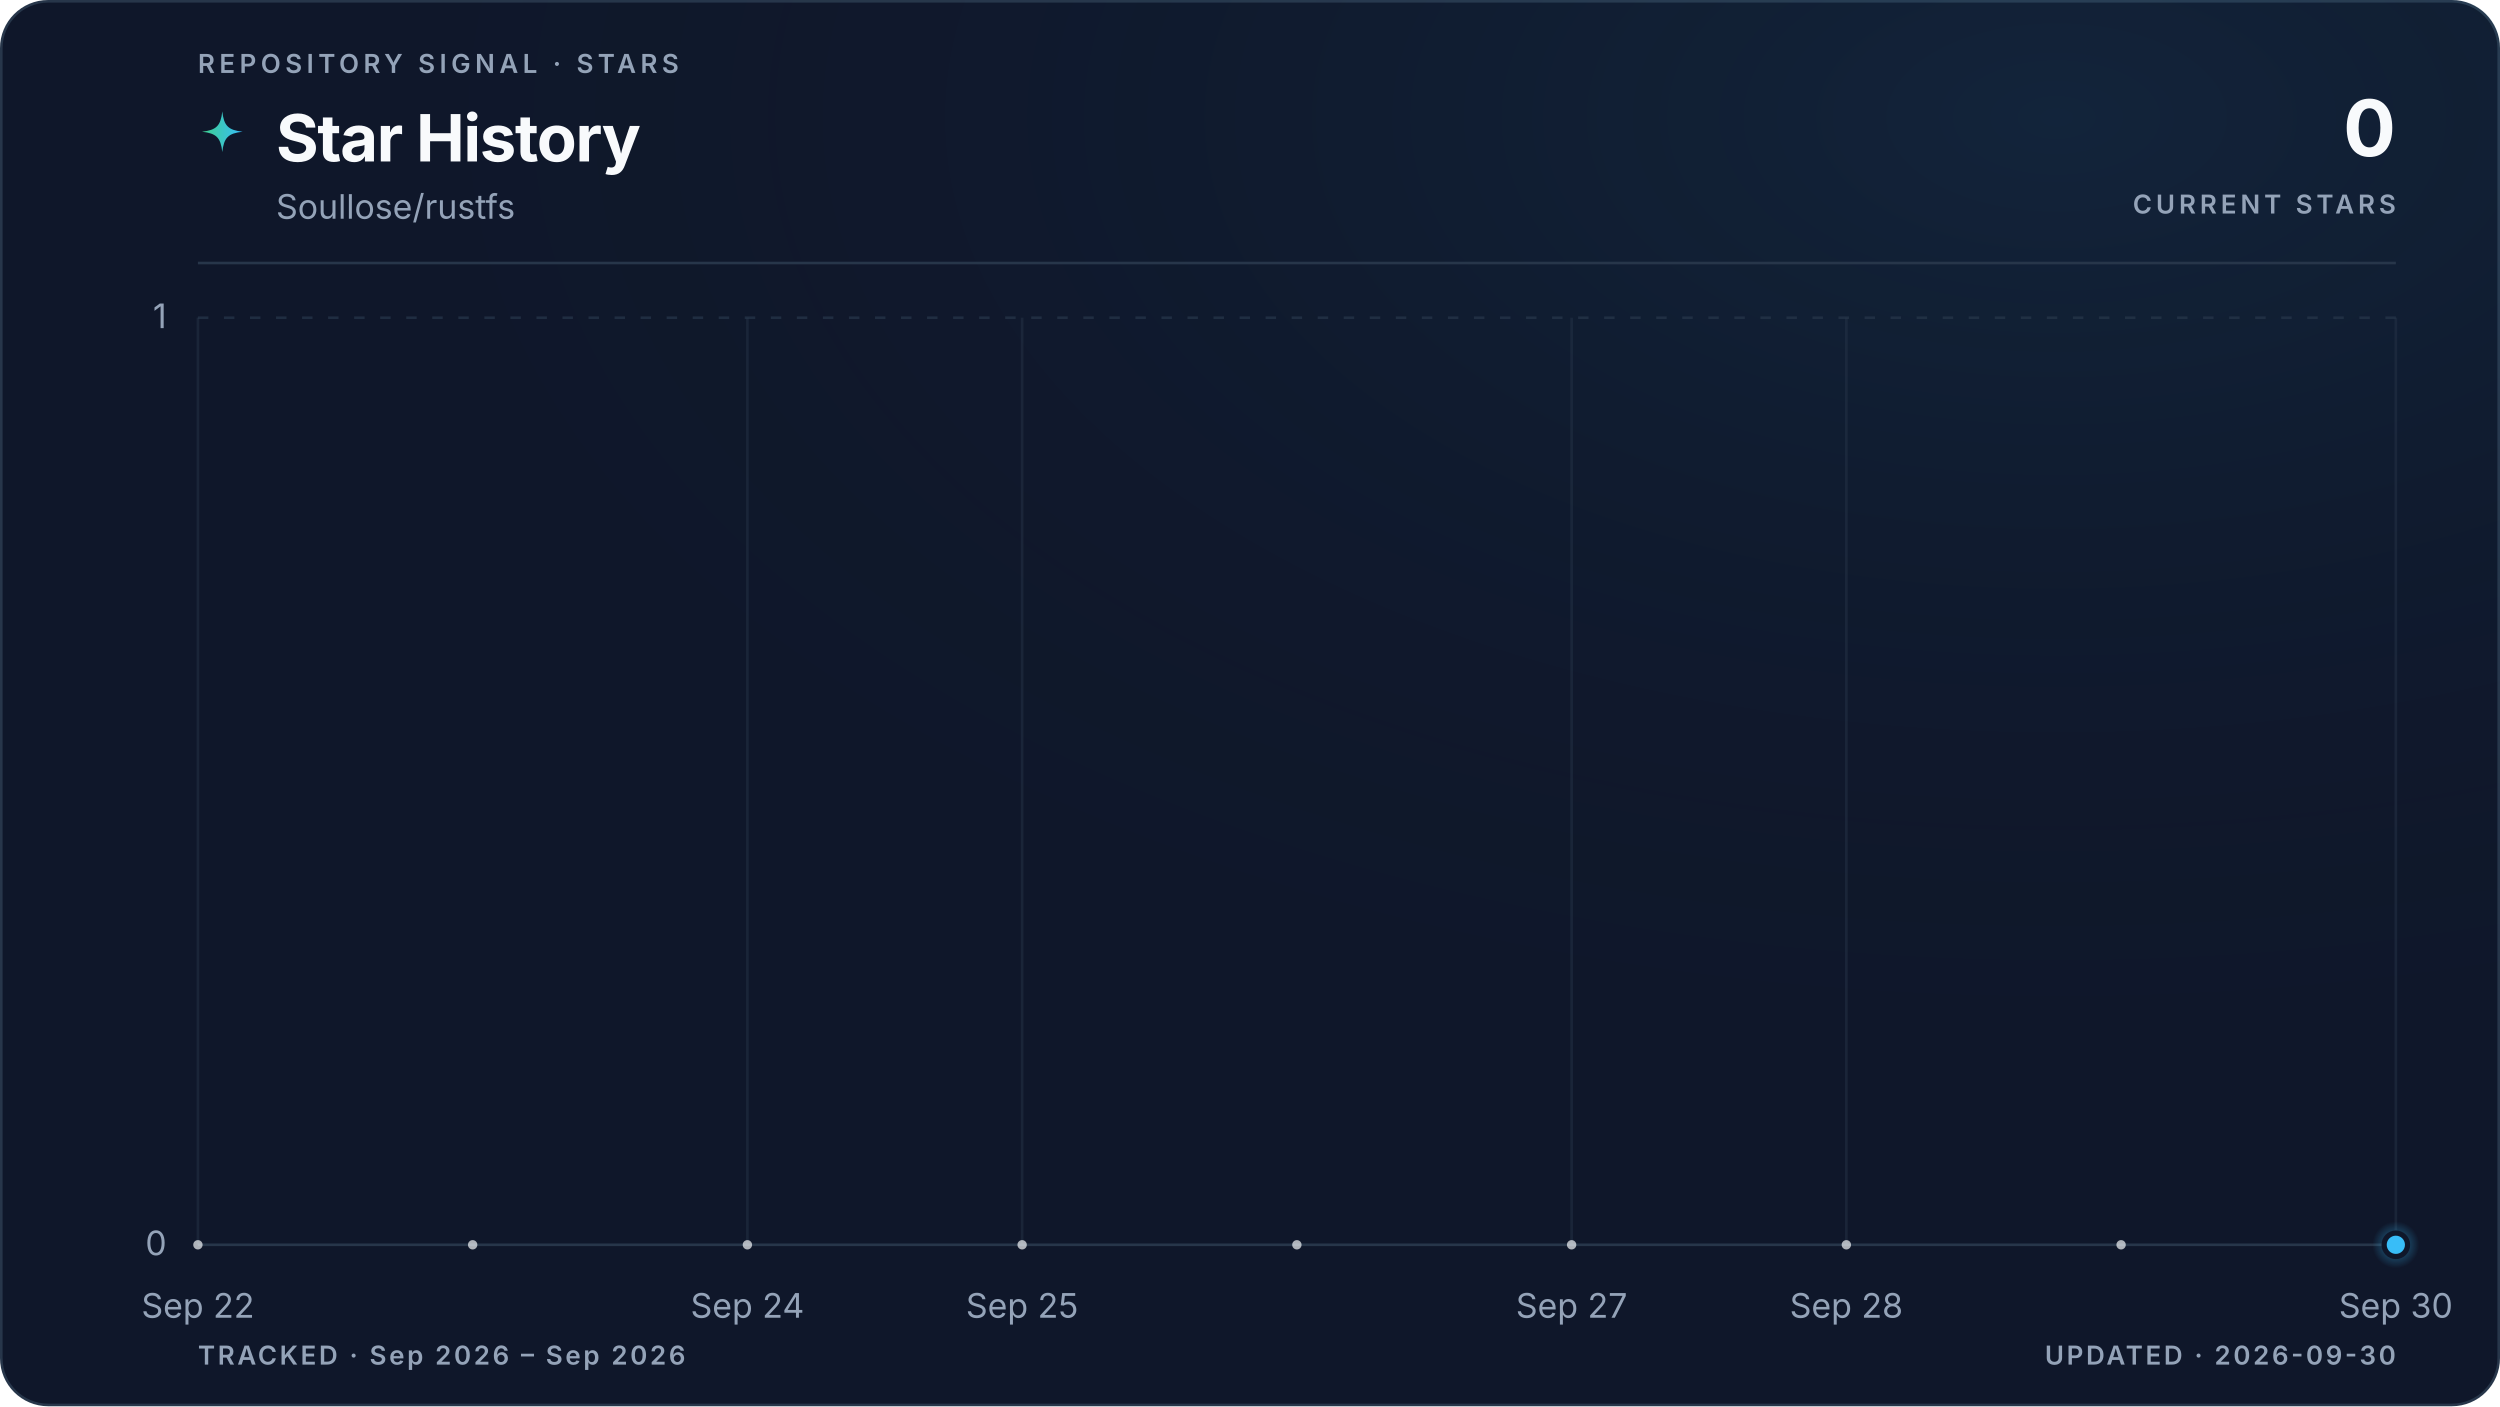
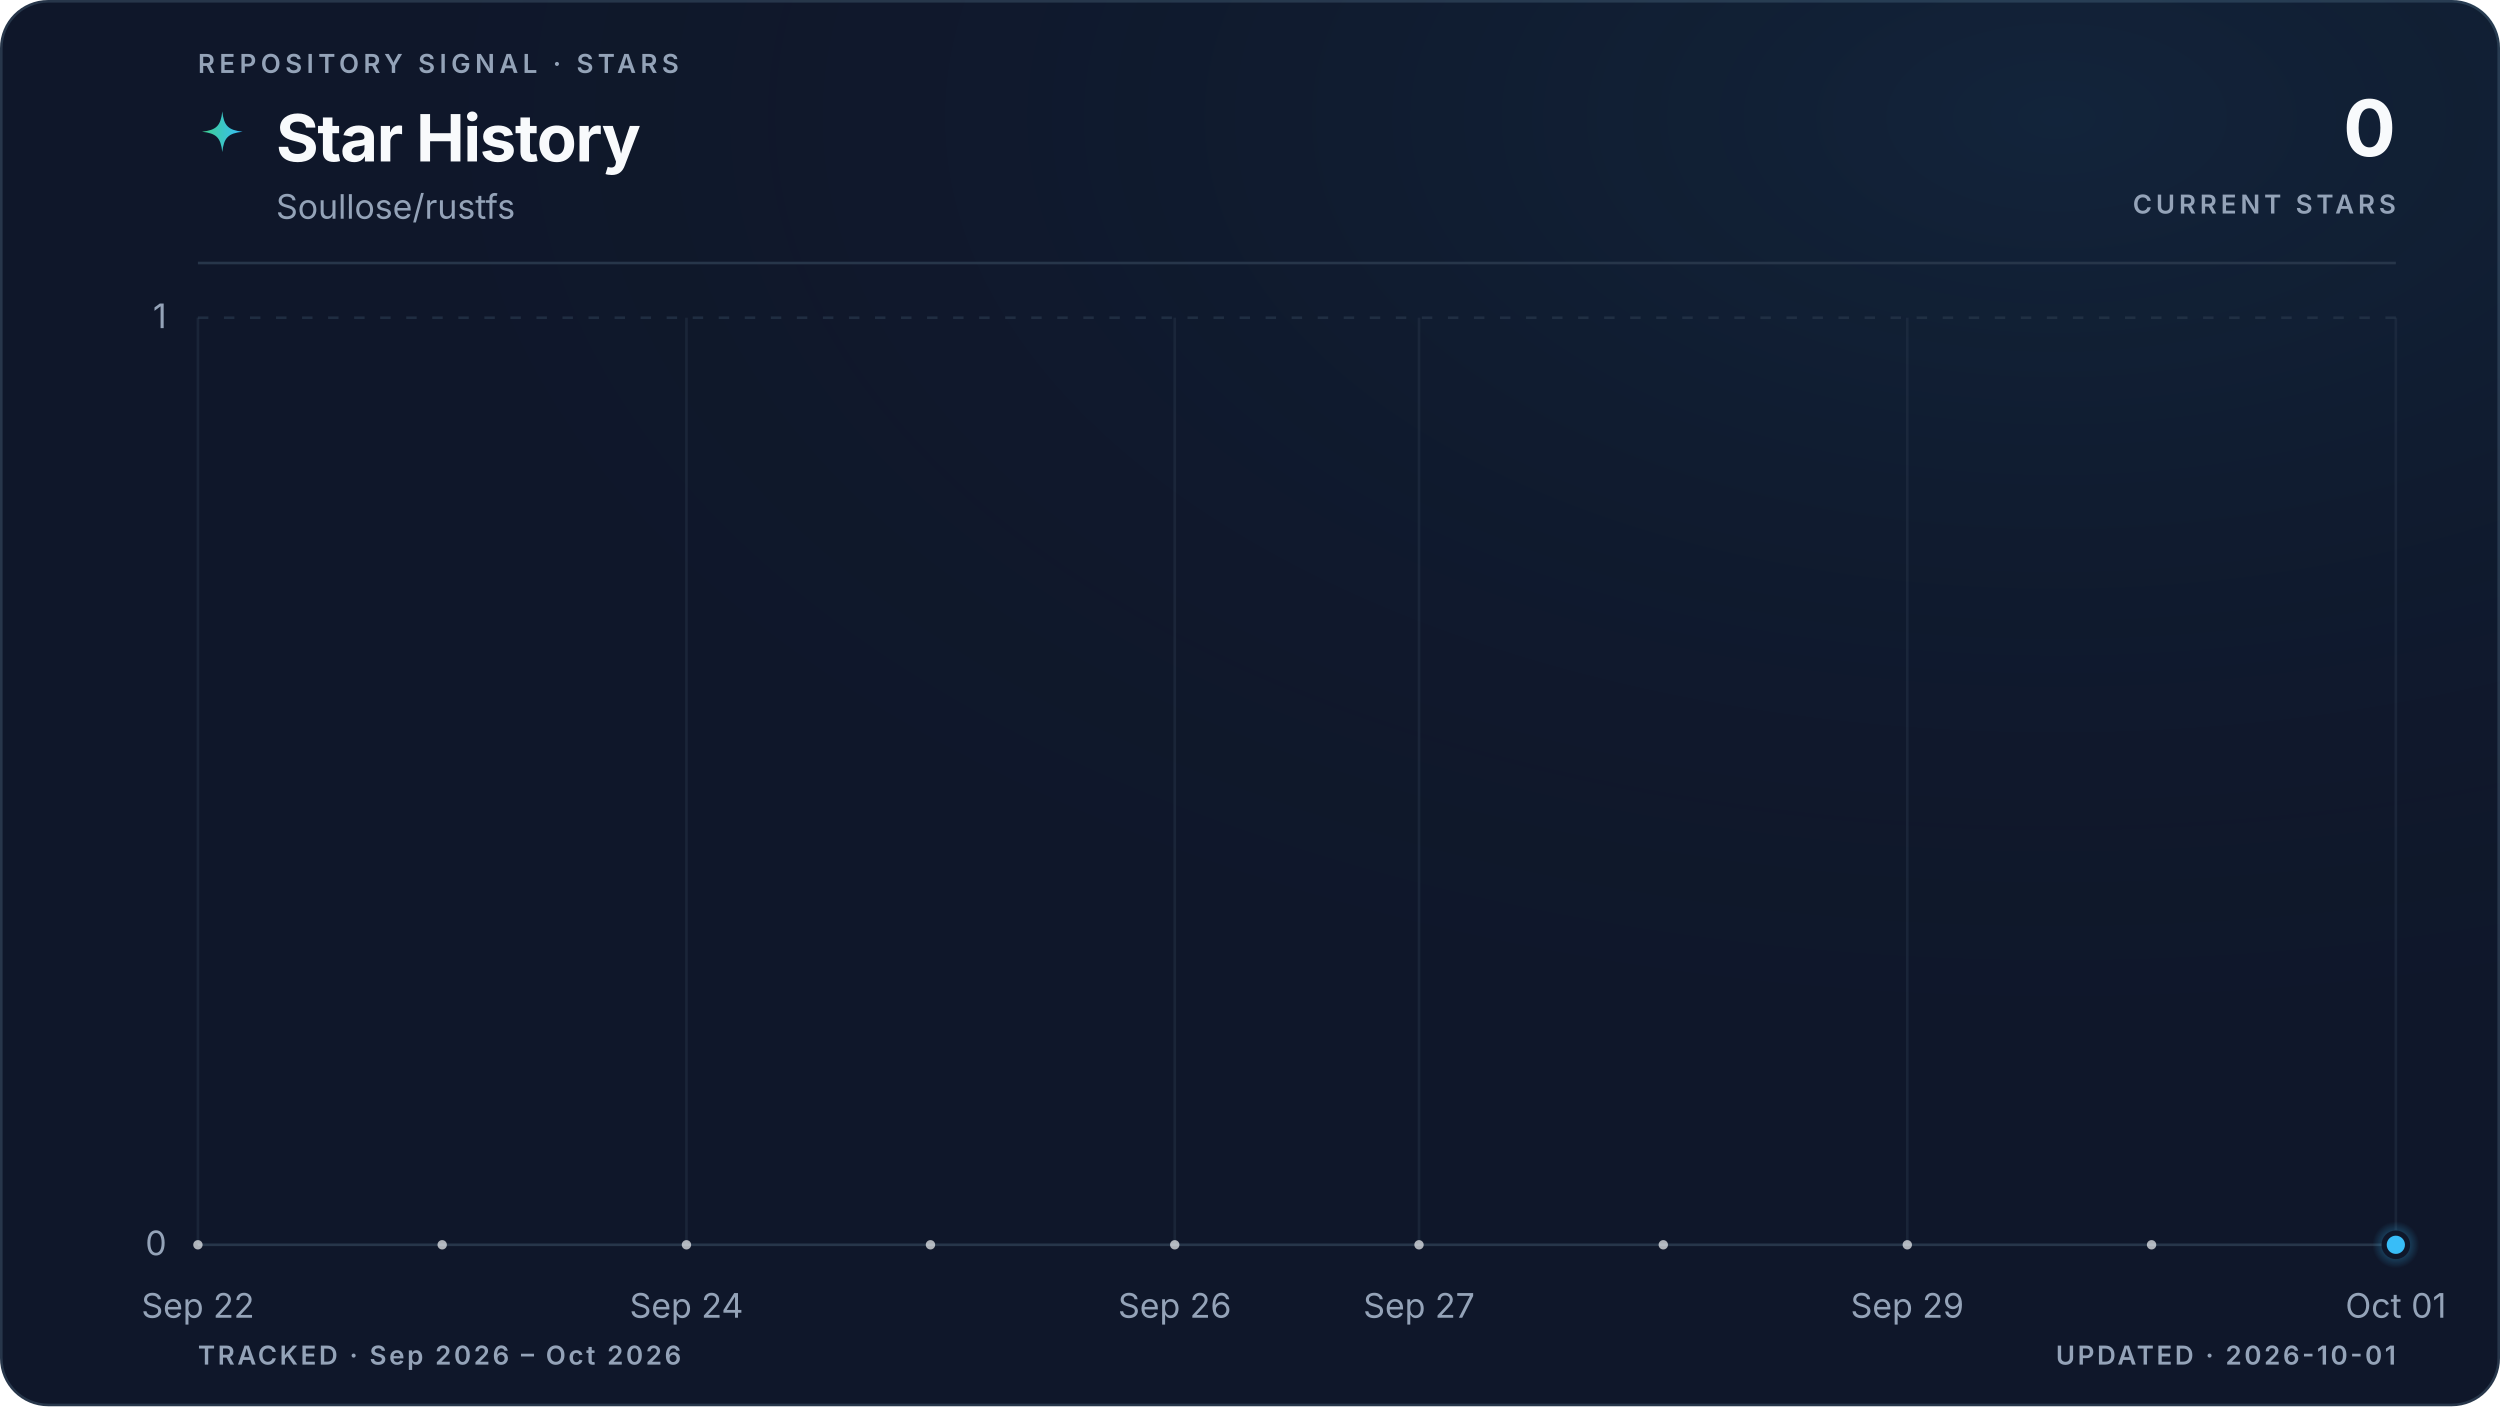
<svg xmlns="http://www.w3.org/2000/svg" viewBox="0 0 960 540" role="img" aria-labelledby="title description" data-style="gradient" data-variant="glow" data-layout="editorial" data-animated="true">
  <defs>
    <linearGradient id="trend" x1="0" y1="0" x2="1" y2="0">
      <stop offset="0%" stop-color="#3ecf8e" />
      <stop offset="100%" stop-color="#38bdf8" />
    </linearGradient>
    <linearGradient id="area" x1="0" y1="0" x2="0" y2="1">
      <stop offset="0%" stop-color="#3ecf8e" stop-opacity="0.22" />
      <stop offset="55%" stop-color="#38bdf8" stop-opacity="0.06" />
      <stop offset="100%" stop-color="#38bdf8" stop-opacity="0" />
    </linearGradient>
    <radialGradient id="marker-halo" cx="50%" cy="50%" r="50%">
      <stop offset="0%" stop-color="#38bdf8" stop-opacity="0.55" />
      <stop offset="100%" stop-color="#38bdf8" stop-opacity="0" />
    </radialGradient>
    <radialGradient id="surface-glow" cx="82%" cy="8%" r="70%">
      <stop offset="0%" stop-color="#38bdf8" stop-opacity="0.08" />
      <stop offset="100%" stop-color="#0f172a" stop-opacity="0" />
    </radialGradient>
    <filter id="trend-glow" x="-20%" y="-20%" width="140%" height="140%">
      <feGaussianBlur stdDeviation="5" />
    </filter>
  </defs>
  <style>
.trend-enter{transform-box:fill-box;transform-origin:center;animation:trend-enter 520ms cubic-bezier(0.16,1,0.3,1)}
.marker-enter{transform-box:fill-box;transform-origin:center;animation:marker-enter 320ms cubic-bezier(0.16,1,0.3,1) 200ms both}
.marker-pulse{transform-box:fill-box;transform-origin:center;animation:marker-pulse 2.6s ease-out infinite}
@keyframes trend-enter{from{opacity:.35;transform:translateY(10px)}to{opacity:1;transform:translateY(0)}}
@keyframes marker-enter{from{opacity:0;transform:scale(.4)}to{opacity:1;transform:scale(1)}}
@keyframes marker-pulse{0%{opacity:.5;transform:scale(.7)}70%,100%{opacity:0;transform:scale(2.1)}}
@media (prefers-reduced-motion:reduce){.trend-enter,.marker-enter,.marker-pulse{animation:none!important}}
@media (prefers-reduced-motion:reduce){.marker-pulse{opacity:0}}
</style>
  <rect x="0.5" y="0.5" width="959" height="539" fill="#0f172a" stroke="#27364a" stroke-width="1" rx="18" />
  <rect width="960" height="540" fill="url(#surface-glow)" rx="18" />
  <text x="76" y="28" fill="#94a3b8" font-family="ui-sans-serif, system-ui, -apple-system, BlinkMacSystemFont, 'Segoe UI', sans-serif" font-size="10" font-weight="600" letter-spacing="1.7">REPOSITORY SIGNAL · STARS</text>
  <path d="M12 1c.8 7.1 2.9 9.2 10 10-7.1.8-9.2 2.9-10 10-.8-7.1-2.9-9.2-10-10 7.1-.8 9.2-2.9 10-10Z" transform="translate(76 42) scale(.78)" fill="url(#trend)" aria-hidden="true" />
  <text x="106" y="62" fill="#f8fafc" font-family="ui-sans-serif, system-ui, -apple-system, BlinkMacSystemFont, 'Segoe UI', sans-serif" font-size="25" font-weight="700" letter-spacing="-0.5">Star History</text>
  <text x="106" y="84" fill="#94a3b8" font-family="ui-sans-serif, system-ui, -apple-system, BlinkMacSystemFont, 'Segoe UI', sans-serif" font-size="13">Soullose/rustfs</text>
  <text x="920" y="60" fill="#f8fafc" font-family="ui-sans-serif, system-ui, -apple-system, BlinkMacSystemFont, 'Segoe UI', sans-serif" font-size="30" font-weight="700" letter-spacing="-0.6" text-anchor="end">0</text>
  <text x="920" y="82" fill="#94a3b8" font-family="ui-sans-serif, system-ui, -apple-system, BlinkMacSystemFont, 'Segoe UI', sans-serif" font-size="10" font-weight="600" letter-spacing="1.5" text-anchor="end">CURRENT STARS</text>
  <line x1="76" y1="101" x2="920" y2="101" stroke="#27364a" stroke-width="1" />
  <line x1="76" y1="478.0" x2="920" y2="478.0" stroke="#27364a" stroke-width="1" stroke-dasharray="0" opacity="1" />
  <text x="64" y="482.0" fill="#94a3b8" font-family="ui-sans-serif, system-ui, -apple-system, BlinkMacSystemFont, 'Segoe UI', sans-serif" font-size="13" text-anchor="end">0</text>
  <line x1="76" y1="122.0" x2="920" y2="122.0" stroke="#27364a" stroke-width="1" stroke-dasharray="4 6" opacity="0.7" />
  <text x="64" y="126.0" fill="#94a3b8" font-family="ui-sans-serif, system-ui, -apple-system, BlinkMacSystemFont, 'Segoe UI', sans-serif" font-size="13" text-anchor="end">1</text>
  <line x1="76.0" y1="122" x2="76.0" y2="478" stroke="#27364a" stroke-width="1" opacity="0.45" />
  <text x="76.0" y="506" fill="#94a3b8" font-family="ui-sans-serif, system-ui, -apple-system, BlinkMacSystemFont, 'Segoe UI', sans-serif" font-size="13" text-anchor="middle">Sep 22</text>
-   <line x1="287.0" y1="122" x2="287.0" y2="478" stroke="#27364a" stroke-width="1" opacity="0.45" />
-   <text x="287.0" y="506" fill="#94a3b8" font-family="ui-sans-serif, system-ui, -apple-system, BlinkMacSystemFont, 'Segoe UI', sans-serif" font-size="13" text-anchor="middle">Sep 24</text>
-   <line x1="392.5" y1="122" x2="392.5" y2="478" stroke="#27364a" stroke-width="1" opacity="0.45" />
-   <text x="392.5" y="506" fill="#94a3b8" font-family="ui-sans-serif, system-ui, -apple-system, BlinkMacSystemFont, 'Segoe UI', sans-serif" font-size="13" text-anchor="middle">Sep 25</text>
-   <line x1="603.5" y1="122" x2="603.5" y2="478" stroke="#27364a" stroke-width="1" opacity="0.45" />
-   <text x="603.5" y="506" fill="#94a3b8" font-family="ui-sans-serif, system-ui, -apple-system, BlinkMacSystemFont, 'Segoe UI', sans-serif" font-size="13" text-anchor="middle">Sep 27</text>
-   <line x1="709.0" y1="122" x2="709.0" y2="478" stroke="#27364a" stroke-width="1" opacity="0.45" />
-   <text x="709.0" y="506" fill="#94a3b8" font-family="ui-sans-serif, system-ui, -apple-system, BlinkMacSystemFont, 'Segoe UI', sans-serif" font-size="13" text-anchor="middle">Sep 28</text>
+   <line x1="263.6" y1="122" x2="263.6" y2="478" stroke="#27364a" stroke-width="1" opacity="0.45" />
+   <text x="263.6" y="506" fill="#94a3b8" font-family="ui-sans-serif, system-ui, -apple-system, BlinkMacSystemFont, 'Segoe UI', sans-serif" font-size="13" text-anchor="middle">Sep 24</text>
+   <line x1="451.1" y1="122" x2="451.1" y2="478" stroke="#27364a" stroke-width="1" opacity="0.45" />
+   <text x="451.1" y="506" fill="#94a3b8" font-family="ui-sans-serif, system-ui, -apple-system, BlinkMacSystemFont, 'Segoe UI', sans-serif" font-size="13" text-anchor="middle">Sep 26</text>
+   <line x1="544.9" y1="122" x2="544.9" y2="478" stroke="#27364a" stroke-width="1" opacity="0.45" />
+   <text x="544.9" y="506" fill="#94a3b8" font-family="ui-sans-serif, system-ui, -apple-system, BlinkMacSystemFont, 'Segoe UI', sans-serif" font-size="13" text-anchor="middle">Sep 27</text>
+   <line x1="732.4" y1="122" x2="732.4" y2="478" stroke="#27364a" stroke-width="1" opacity="0.45" />
+   <text x="732.4" y="506" fill="#94a3b8" font-family="ui-sans-serif, system-ui, -apple-system, BlinkMacSystemFont, 'Segoe UI', sans-serif" font-size="13" text-anchor="middle">Sep 29</text>
  <line x1="920.0" y1="122" x2="920.0" y2="478" stroke="#27364a" stroke-width="1" opacity="0.45" />
-   <text x="920.0" y="506" fill="#94a3b8" font-family="ui-sans-serif, system-ui, -apple-system, BlinkMacSystemFont, 'Segoe UI', sans-serif" font-size="13" text-anchor="middle">Sep 30</text>
+   <text x="920.0" y="506" fill="#94a3b8" font-family="ui-sans-serif, system-ui, -apple-system, BlinkMacSystemFont, 'Segoe UI', sans-serif" font-size="13" text-anchor="middle">Oct 01</text>
  <g class="trend-enter">
-     <path d="M 76.0 478.0 C 111.2 478.0, 146.3 478.0, 181.5 478.0 C 216.7 478.0, 251.8 478.0, 287.0 478.0 C 322.2 478.0, 357.3 478.0, 392.5 478.0 C 427.7 478.0, 462.8 478.0, 498.0 478.0 C 533.2 478.0, 568.3 478.0, 603.5 478.0 C 638.7 478.0, 673.8 478.0, 709.0 478.0 C 744.2 478.0, 779.3 478.0, 814.5 478.0 C 849.7 478.0, 884.8 478.0, 920.0 478.0 L 920.0 478.0 L 76.0 478.0 Z" fill="url(#area)" />
-     <path d="M 76.0 478.0 C 111.2 478.0, 146.3 478.0, 181.5 478.0 C 216.7 478.0, 251.8 478.0, 287.0 478.0 C 322.2 478.0, 357.3 478.0, 392.5 478.0 C 427.7 478.0, 462.8 478.0, 498.0 478.0 C 533.2 478.0, 568.3 478.0, 603.5 478.0 C 638.7 478.0, 673.8 478.0, 709.0 478.0 C 744.2 478.0, 779.3 478.0, 814.5 478.0 C 849.7 478.0, 884.8 478.0, 920.0 478.0" fill="none" stroke="url(#trend)" stroke-width="10" stroke-linecap="round" stroke-linejoin="round" opacity="0.10" filter="url(#trend-glow)" />
-     <path d="M 76.0 478.0 C 111.2 478.0, 146.3 478.0, 181.5 478.0 C 216.7 478.0, 251.8 478.0, 287.0 478.0 C 322.2 478.0, 357.3 478.0, 392.5 478.0 C 427.7 478.0, 462.8 478.0, 498.0 478.0 C 533.2 478.0, 568.3 478.0, 603.5 478.0 C 638.7 478.0, 673.8 478.0, 709.0 478.0 C 744.2 478.0, 779.3 478.0, 814.5 478.0 C 849.7 478.0, 884.8 478.0, 920.0 478.0" fill="none" stroke="url(#trend)" stroke-width="3" stroke-linecap="round" stroke-linejoin="round" />
-     <g data-point-count="8" fill="#f8fafc" opacity="0.68">
+     <path d="M 76.0 478.0 C 107.3 478.0, 138.5 478.0, 169.8 478.0 C 201.0 478.0, 232.3 478.0, 263.6 478.0 C 294.8 478.0, 326.1 478.0, 357.3 478.0 C 388.6 478.0, 419.9 478.0, 451.1 478.0 C 482.4 478.0, 513.6 478.0, 544.9 478.0 C 576.1 478.0, 607.4 478.0, 638.7 478.0 C 669.9 478.0, 701.2 478.0, 732.4 478.0 C 763.7 478.0, 795.0 478.0, 826.2 478.0 C 857.5 478.0, 888.7 478.0, 920.0 478.0 L 920.0 478.0 L 76.0 478.0 Z" fill="url(#area)" />
+     <path d="M 76.0 478.0 C 107.3 478.0, 138.5 478.0, 169.8 478.0 C 201.0 478.0, 232.3 478.0, 263.6 478.0 C 294.8 478.0, 326.1 478.0, 357.3 478.0 C 388.6 478.0, 419.9 478.0, 451.1 478.0 C 482.4 478.0, 513.6 478.0, 544.9 478.0 C 576.1 478.0, 607.4 478.0, 638.7 478.0 C 669.9 478.0, 701.2 478.0, 732.4 478.0 C 763.7 478.0, 795.0 478.0, 826.2 478.0 C 857.5 478.0, 888.7 478.0, 920.0 478.0" fill="none" stroke="url(#trend)" stroke-width="10" stroke-linecap="round" stroke-linejoin="round" opacity="0.10" filter="url(#trend-glow)" />
+     <path d="M 76.0 478.0 C 107.3 478.0, 138.5 478.0, 169.8 478.0 C 201.0 478.0, 232.3 478.0, 263.6 478.0 C 294.8 478.0, 326.1 478.0, 357.3 478.0 C 388.6 478.0, 419.9 478.0, 451.1 478.0 C 482.4 478.0, 513.6 478.0, 544.9 478.0 C 576.1 478.0, 607.4 478.0, 638.7 478.0 C 669.9 478.0, 701.2 478.0, 732.4 478.0 C 763.7 478.0, 795.0 478.0, 826.2 478.0 C 857.5 478.0, 888.7 478.0, 920.0 478.0" fill="none" stroke="url(#trend)" stroke-width="3" stroke-linecap="round" stroke-linejoin="round" />
+     <g data-point-count="9" fill="#f8fafc" opacity="0.68">
      <circle cx="76.0" cy="478.0" r="1.8" />
-       <circle cx="181.5" cy="478.0" r="1.8" />
-       <circle cx="287.0" cy="478.0" r="1.8" />
-       <circle cx="392.5" cy="478.0" r="1.8" />
-       <circle cx="498.0" cy="478.0" r="1.8" />
-       <circle cx="603.5" cy="478.0" r="1.8" />
-       <circle cx="709.0" cy="478.0" r="1.8" />
-       <circle cx="814.5" cy="478.0" r="1.8" />
+       <circle cx="169.8" cy="478.0" r="1.8" />
+       <circle cx="263.6" cy="478.0" r="1.8" />
+       <circle cx="357.3" cy="478.0" r="1.8" />
+       <circle cx="451.1" cy="478.0" r="1.8" />
+       <circle cx="544.9" cy="478.0" r="1.8" />
+       <circle cx="638.7" cy="478.0" r="1.8" />
+       <circle cx="732.4" cy="478.0" r="1.8" />
+       <circle cx="826.2" cy="478.0" r="1.8" />
    </g>
  </g>
  <g class="marker-enter">
    <circle class="marker-pulse" cx="920.0" cy="478.0" r="9" fill="url(#marker-halo)" />
    <circle cx="920.0" cy="478.0" r="4.5" fill="#38bdf8" stroke="#0f172a" stroke-width="2" />
  </g>
-   <text x="76" y="524" fill="#94a3b8" font-family="ui-sans-serif, system-ui, -apple-system, BlinkMacSystemFont, 'Segoe UI', sans-serif" font-size="10" font-weight="600" letter-spacing="1">TRACKED · Sep 2026 – Sep 2026</text>
-   <text x="920" y="524" fill="#94a3b8" font-family="ui-sans-serif, system-ui, -apple-system, BlinkMacSystemFont, 'Segoe UI', sans-serif" font-size="10" font-weight="600" letter-spacing="1" text-anchor="end">UPDATED · 2026-09-30</text>
+   <text x="76" y="524" fill="#94a3b8" font-family="ui-sans-serif, system-ui, -apple-system, BlinkMacSystemFont, 'Segoe UI', sans-serif" font-size="10" font-weight="600" letter-spacing="1">TRACKED · Sep 2026 – Oct 2026</text>
+   <text x="920" y="524" fill="#94a3b8" font-family="ui-sans-serif, system-ui, -apple-system, BlinkMacSystemFont, 'Segoe UI', sans-serif" font-size="10" font-weight="600" letter-spacing="1" text-anchor="end">UPDATED · 2026-10-01</text>
</svg>
